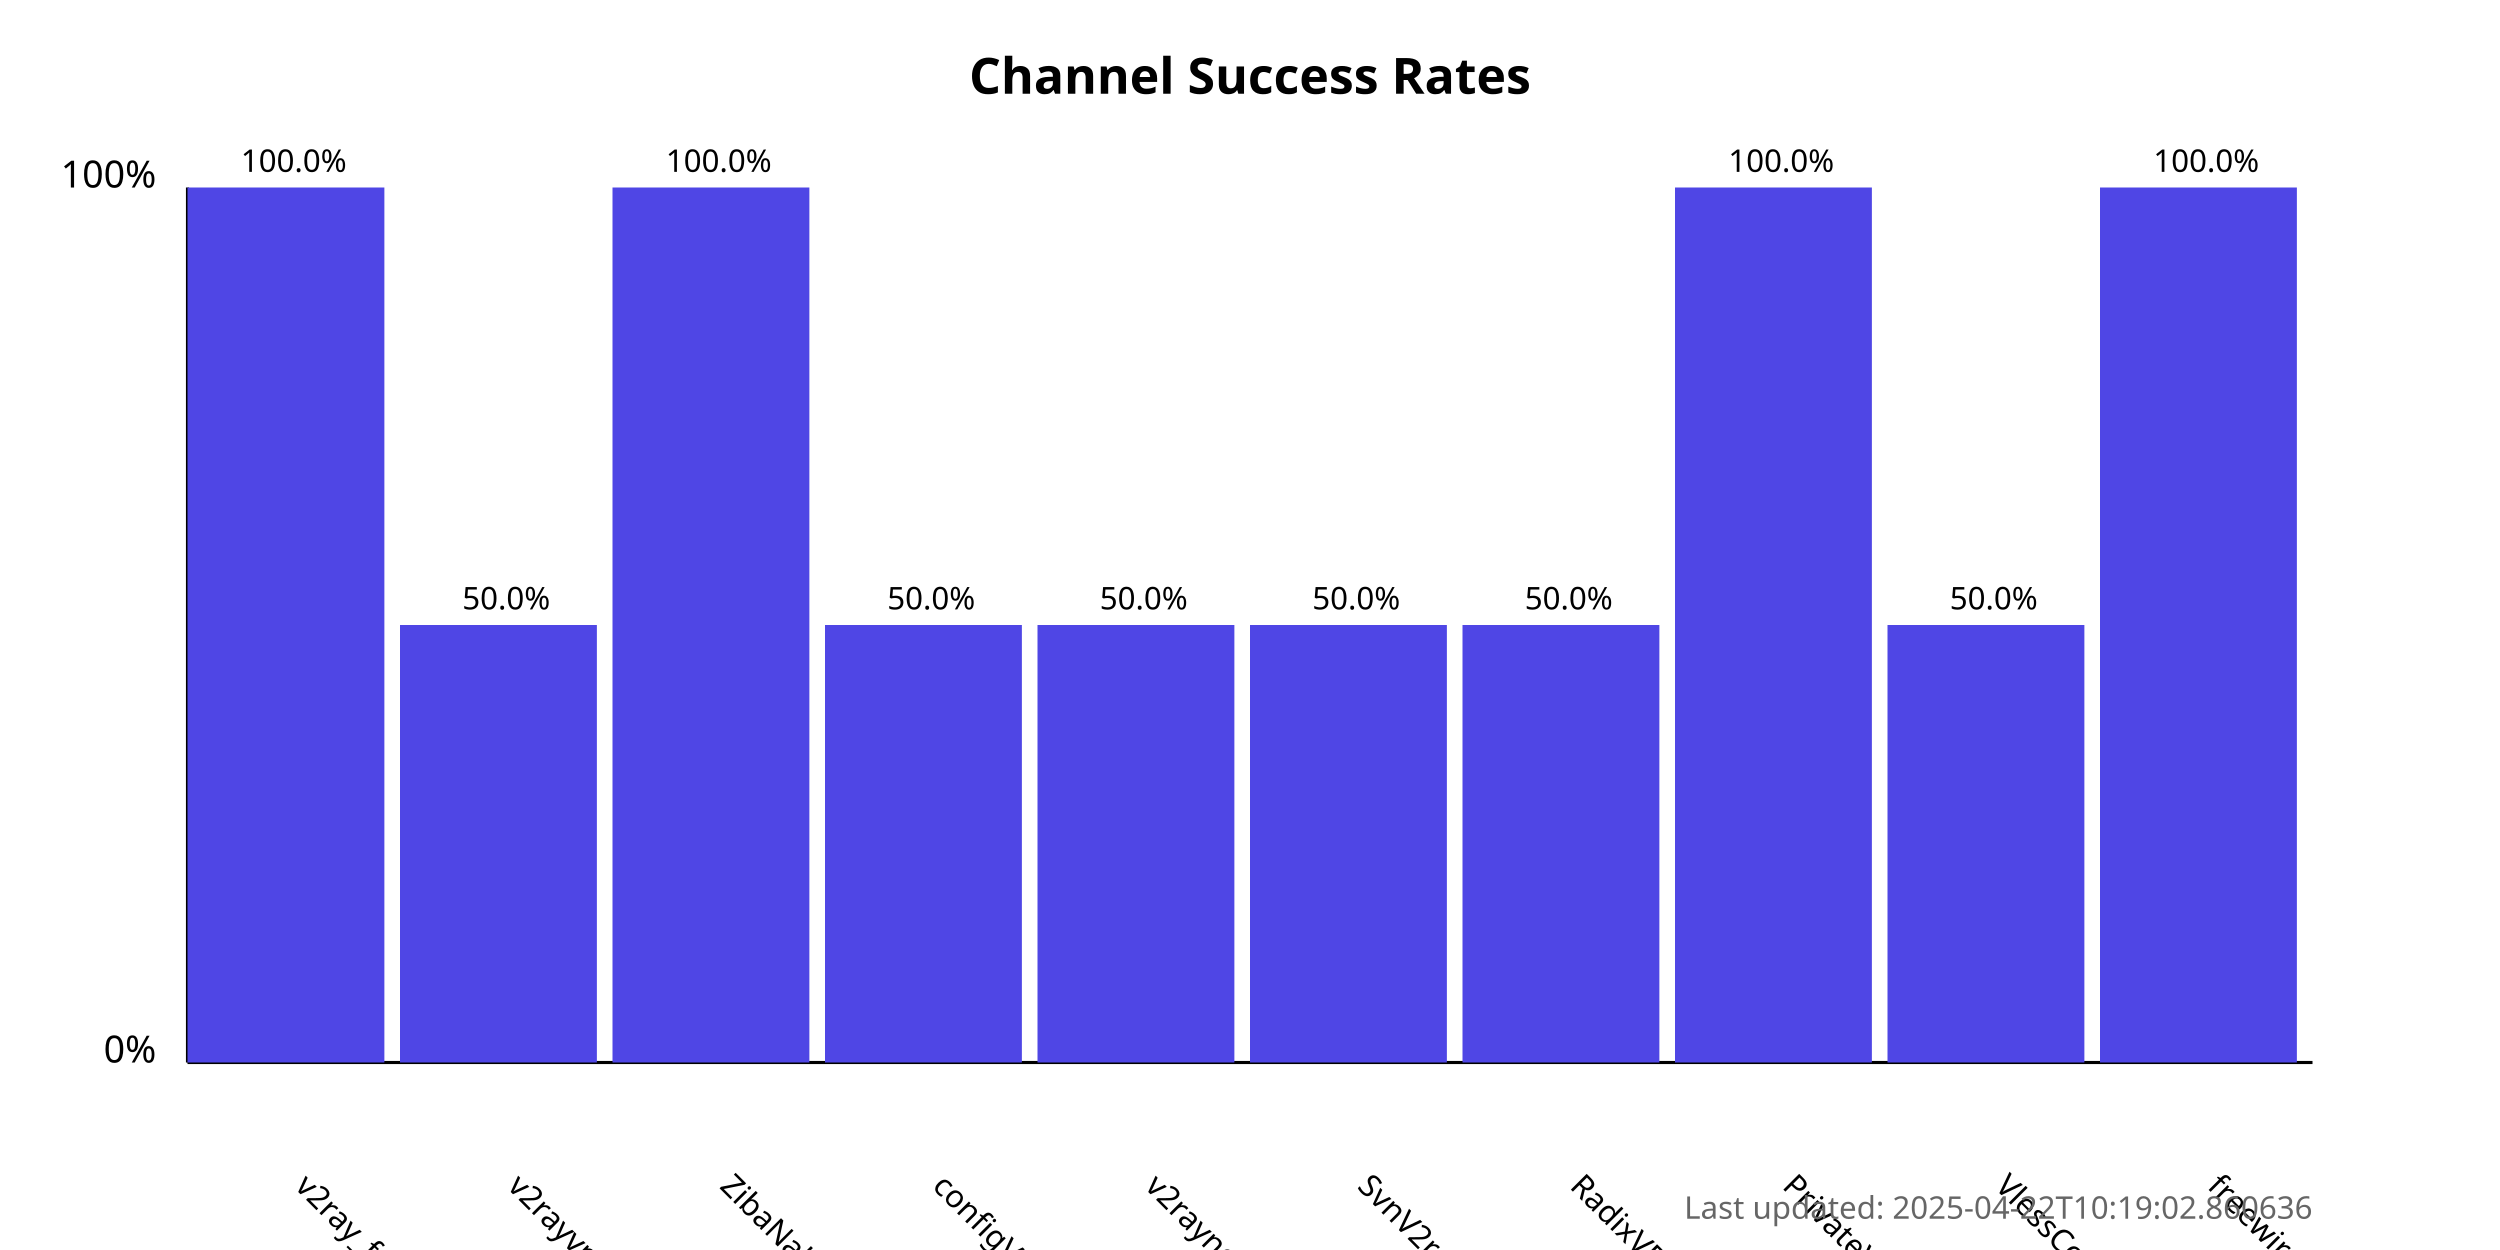
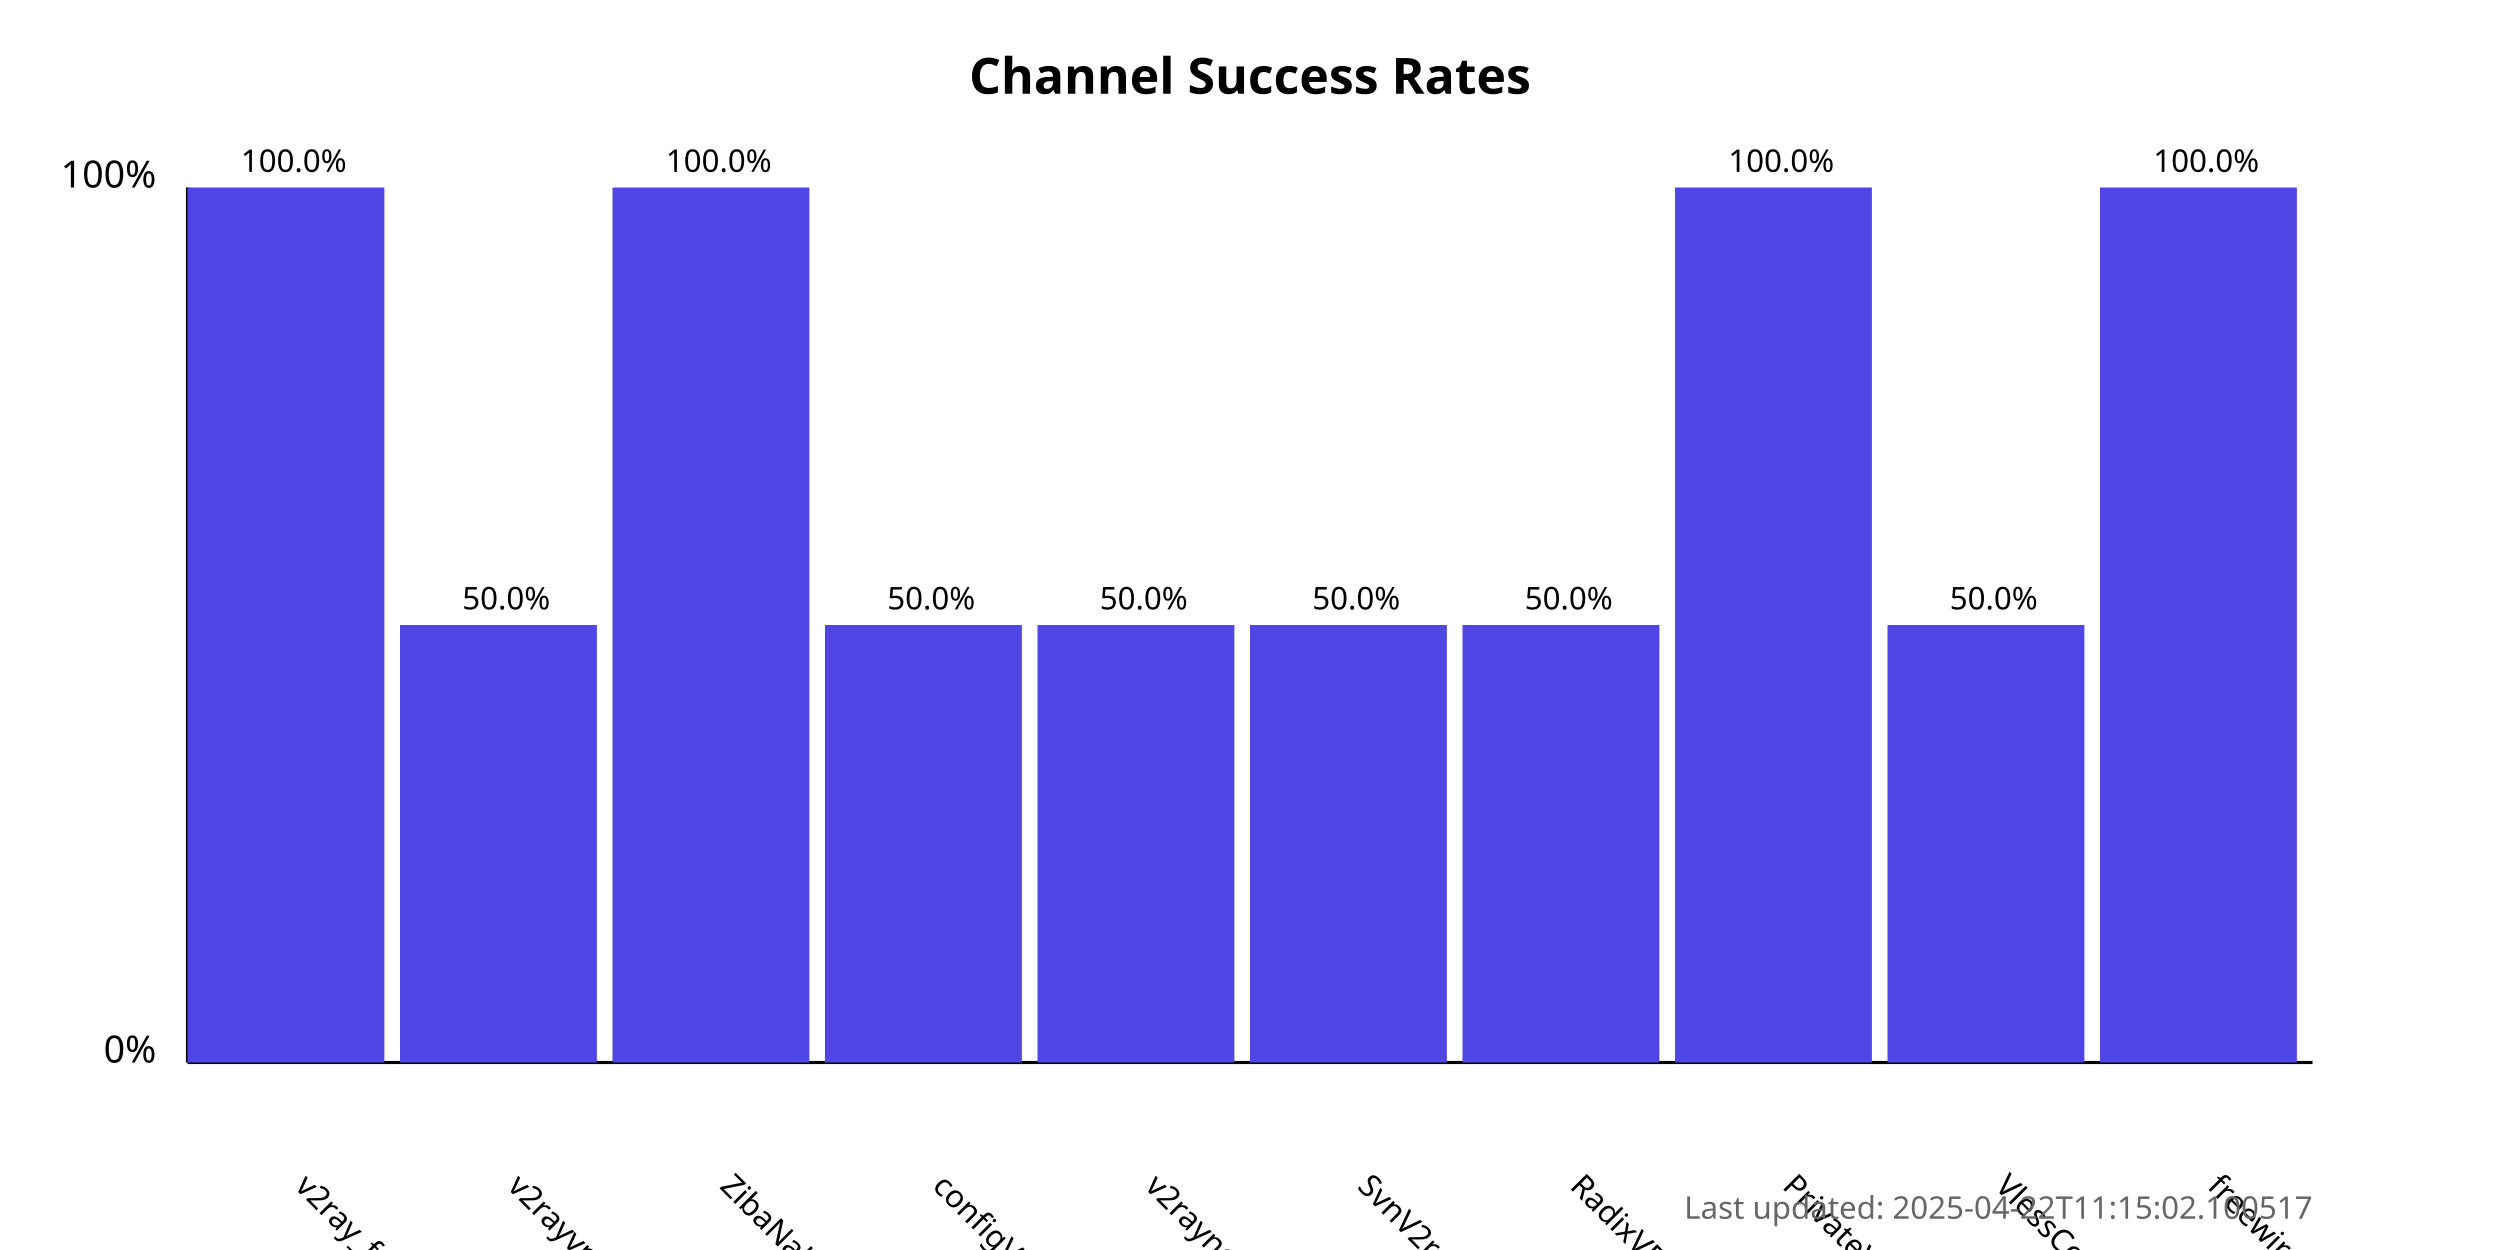
<svg xmlns="http://www.w3.org/2000/svg" width="800" height="400">
  <style>
            .chart-title { font: bold 16px sans-serif; }
            .axis-label { font: 12px sans-serif; }
            .tick-label { font: 10px sans-serif; }
            .bar { fill: #4f46e5; }
            .bar:hover { fill: #6366f1; }
            .timestamp { font: 10px sans-serif; fill: #666; }
        </style>
  <text x="400.0" y="30" text-anchor="middle" class="chart-title">
            Channel Success Rates
        </text>
  <line x1="60" y1="340" x2="60" y2="60" stroke="black" stroke-width="1" />
  <line x1="60" y1="340" x2="740" y2="340" stroke="black" stroke-width="1" />
  <text x="50" y="340" text-anchor="end" class="axis-label">0%</text>
  <text x="50" y="60" text-anchor="end" class="axis-label">100%</text>
  <g>
    <rect x="60" y="60.0" width="63.0" height="280.0" class="bar" />
    <text x="94.0" y="380" transform="rotate(45, 94.0, 380)" text-anchor="start" class="tick-label">
                v2ray_free_conf
            </text>
    <text x="94.0" y="55.0" text-anchor="middle" class="tick-label">
                100.0%
            </text>
  </g>
  <g>
    <rect x="128.0" y="200.0" width="63.0" height="140.0" class="bar" />
    <text x="162.0" y="380" transform="rotate(45, 162.0, 380)" text-anchor="start" class="tick-label">
                v2rayvpno
            </text>
    <text x="162.0" y="195.0" text-anchor="middle" class="tick-label">
                50.0%
            </text>
  </g>
  <g>
    <rect x="196.0" y="60.0" width="63.0" height="280.0" class="bar" />
    <text x="230.0" y="380" transform="rotate(45, 230.0, 380)" text-anchor="start" class="tick-label">
                ZibaNabz
            </text>
    <text x="230.0" y="55.0" text-anchor="middle" class="tick-label">
                100.0%
            </text>
  </g>
  <g>
    <rect x="264.0" y="200.0" width="63.0" height="140.0" class="bar" />
    <text x="298.0" y="380" transform="rotate(45, 298.0, 380)" text-anchor="start" class="tick-label">
                configV2rayForFree
            </text>
    <text x="298.0" y="195.0" text-anchor="middle" class="tick-label">
                50.0%
            </text>
  </g>
  <g>
    <rect x="332.0" y="200.0" width="63.0" height="140.0" class="bar" />
    <text x="366.0" y="380" transform="rotate(45, 366.0, 380)" text-anchor="start" class="tick-label">
                v2rayngvpn
            </text>
    <text x="366.0" y="195.0" text-anchor="middle" class="tick-label">
                50.0%
            </text>
  </g>
  <g>
    <rect x="400.0" y="200.0" width="63.0" height="140.0" class="bar" />
    <text x="434.0" y="380" transform="rotate(45, 434.0, 380)" text-anchor="start" class="tick-label">
                SvnV2ray
            </text>
    <text x="434.0" y="195.0" text-anchor="middle" class="tick-label">
                50.0%
            </text>
  </g>
  <g>
    <rect x="468.0" y="200.0" width="63.0" height="140.0" class="bar" />
    <text x="502.0" y="380" transform="rotate(45, 502.0, 380)" text-anchor="start" class="tick-label">
                RadixVPN
            </text>
    <text x="502.0" y="195.0" text-anchor="middle" class="tick-label">
                50.0%
            </text>
  </g>
  <g>
    <rect x="536.0" y="60.0" width="63.0" height="280.0" class="bar" />
    <text x="570.0" y="380" transform="rotate(45, 570.0, 380)" text-anchor="start" class="tick-label">
                PrivateVPNs
            </text>
    <text x="570.0" y="55.0" text-anchor="middle" class="tick-label">
                100.0%
            </text>
  </g>
  <g>
    <rect x="604.0" y="200.0" width="63.0" height="140.0" class="bar" />
    <text x="638.0" y="380" transform="rotate(45, 638.0, 380)" text-anchor="start" class="tick-label">
                VlessConfig
            </text>
    <text x="638.0" y="195.0" text-anchor="middle" class="tick-label">
                50.0%
            </text>
  </g>
  <g>
    <rect x="672.0" y="60.0" width="63.0" height="280.0" class="bar" />
    <text x="706.0" y="380" transform="rotate(45, 706.0, 380)" text-anchor="start" class="tick-label">
                freewireguard
            </text>
    <text x="706.0" y="55.0" text-anchor="middle" class="tick-label">
                100.0%
            </text>
  </g>
  <text x="740" y="390" text-anchor="end" class="timestamp">
-             Last updated: 2025-04-22T10:19:02.860636
+             Last updated: 2025-04-22T11:15:02.100517
        </text>
</svg>
